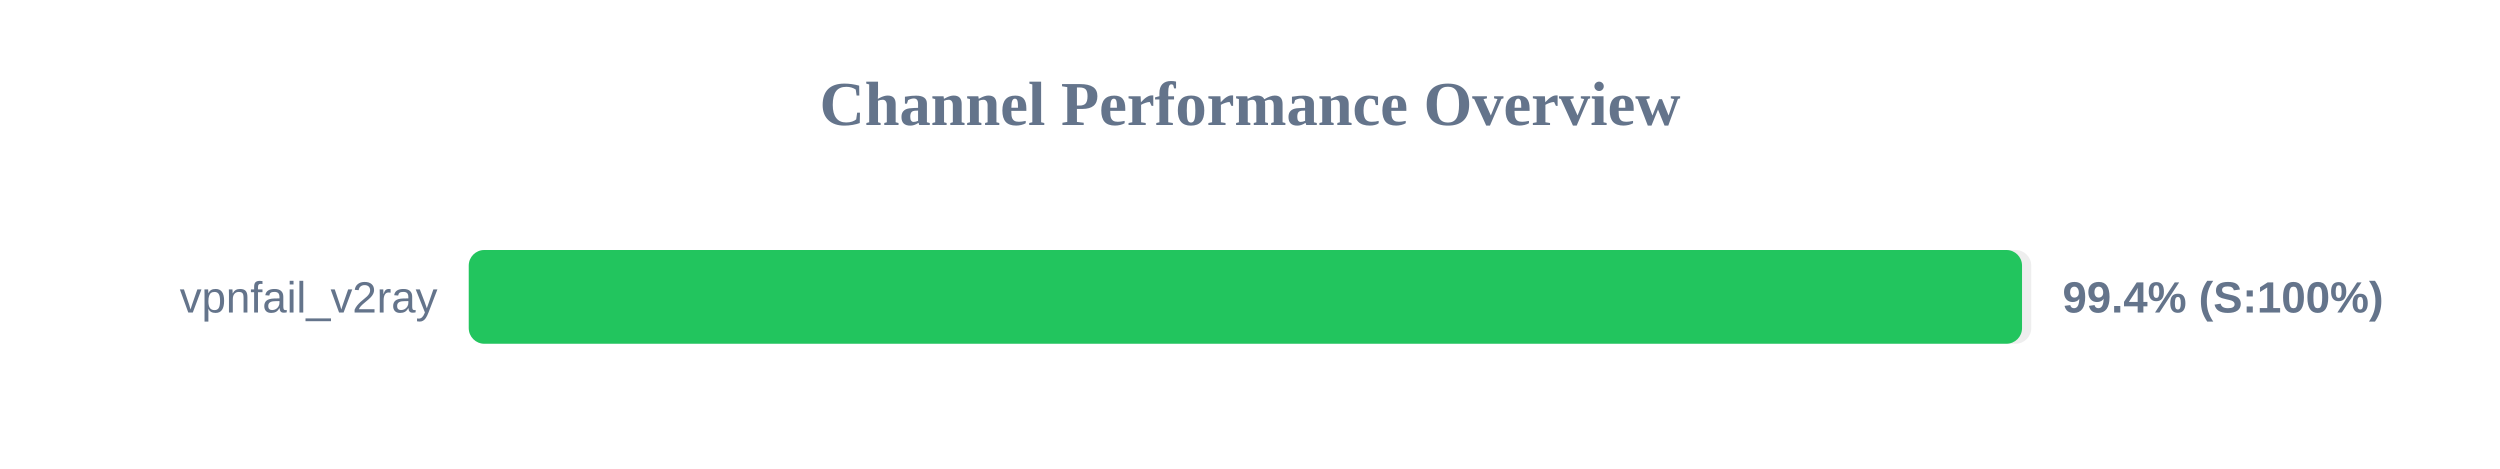
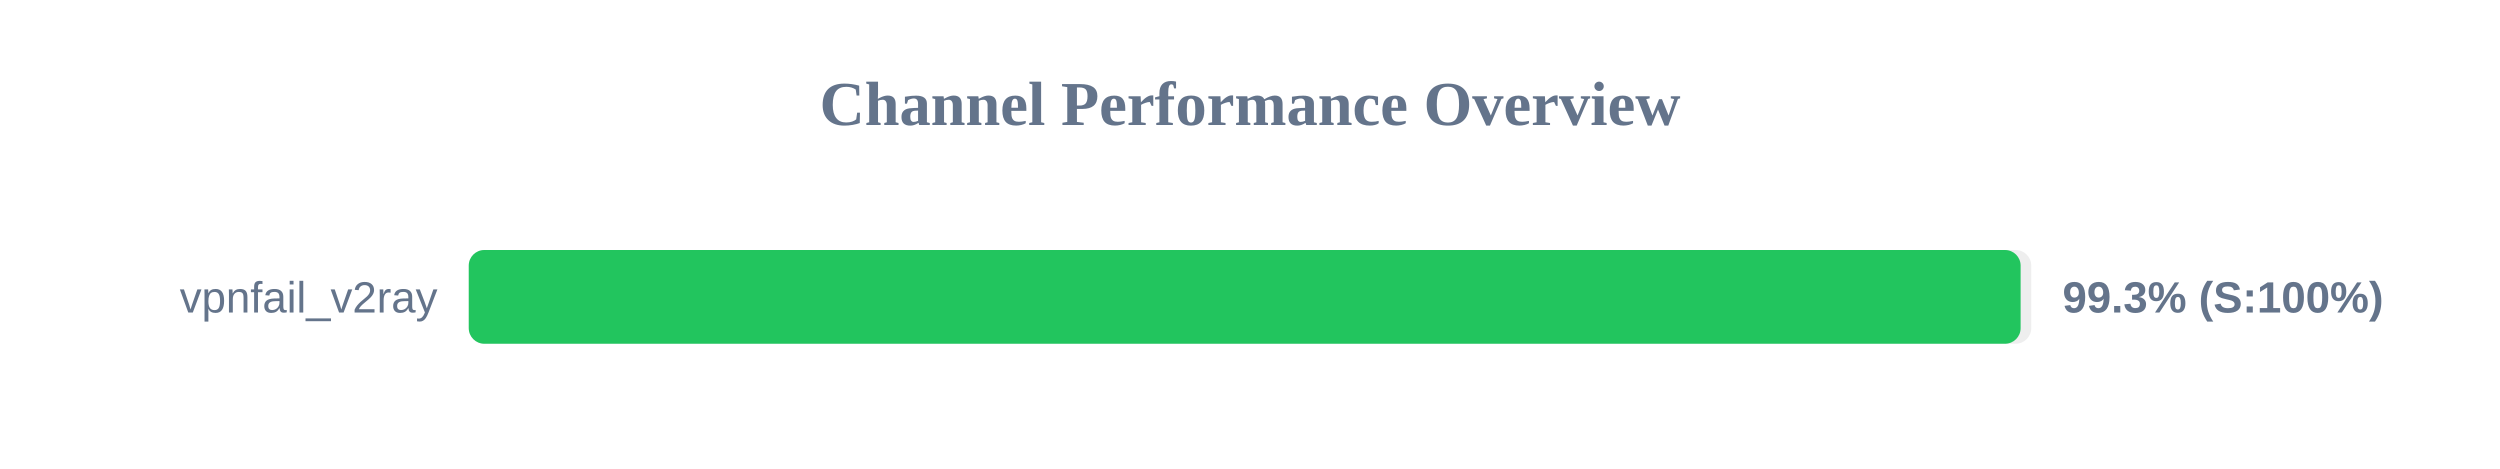
<svg xmlns="http://www.w3.org/2000/svg" width="800" height="150" version="1.1">
  <style>
        .row { font: 14px Arial; fill: #64748b; }
        .score { font: bold 14px Arial; fill: #64748b; }
    </style>
  <text x="400" y="40" text-anchor="middle" font-size="20px" font-weight="bold" fill="#64748b">Channel Performance Overview</text>
  <rect x="150" y="80" width="500" height="30" fill="#eee" rx="5" />
-   <rect x="150" y="80" width="497.05" height="30" fill="#22c55e" rx="5" />
+   <rect x="150" y="80" width="496.6" height="30" fill="#22c55e" rx="5" />
  <text x="140" y="100" text-anchor="end" class="row">vpnfail_v2ray</text>
-   <text x="660" y="100" text-anchor="start" class="score">99.4% (S:100%)</text>
+   <text x="660" y="100" text-anchor="start" class="score">99.3% (S:100%)</text>
</svg>
